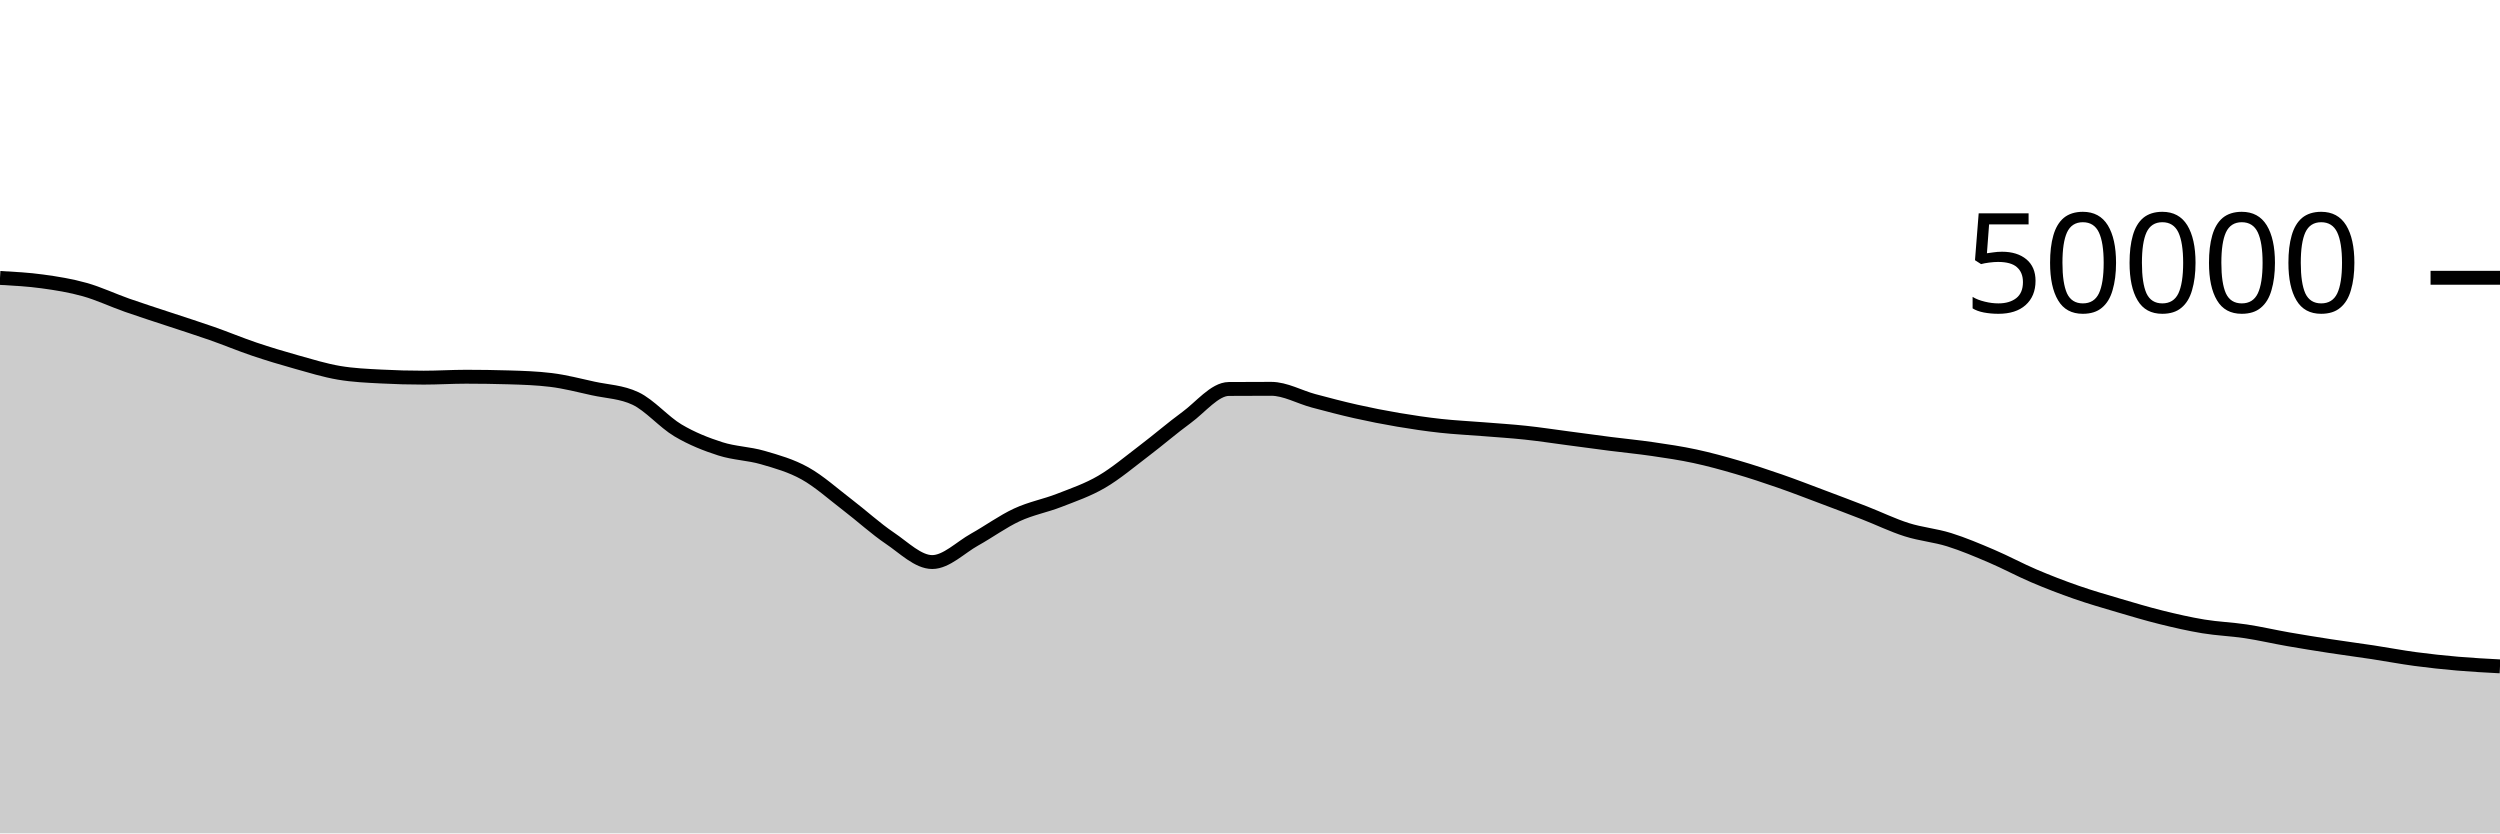
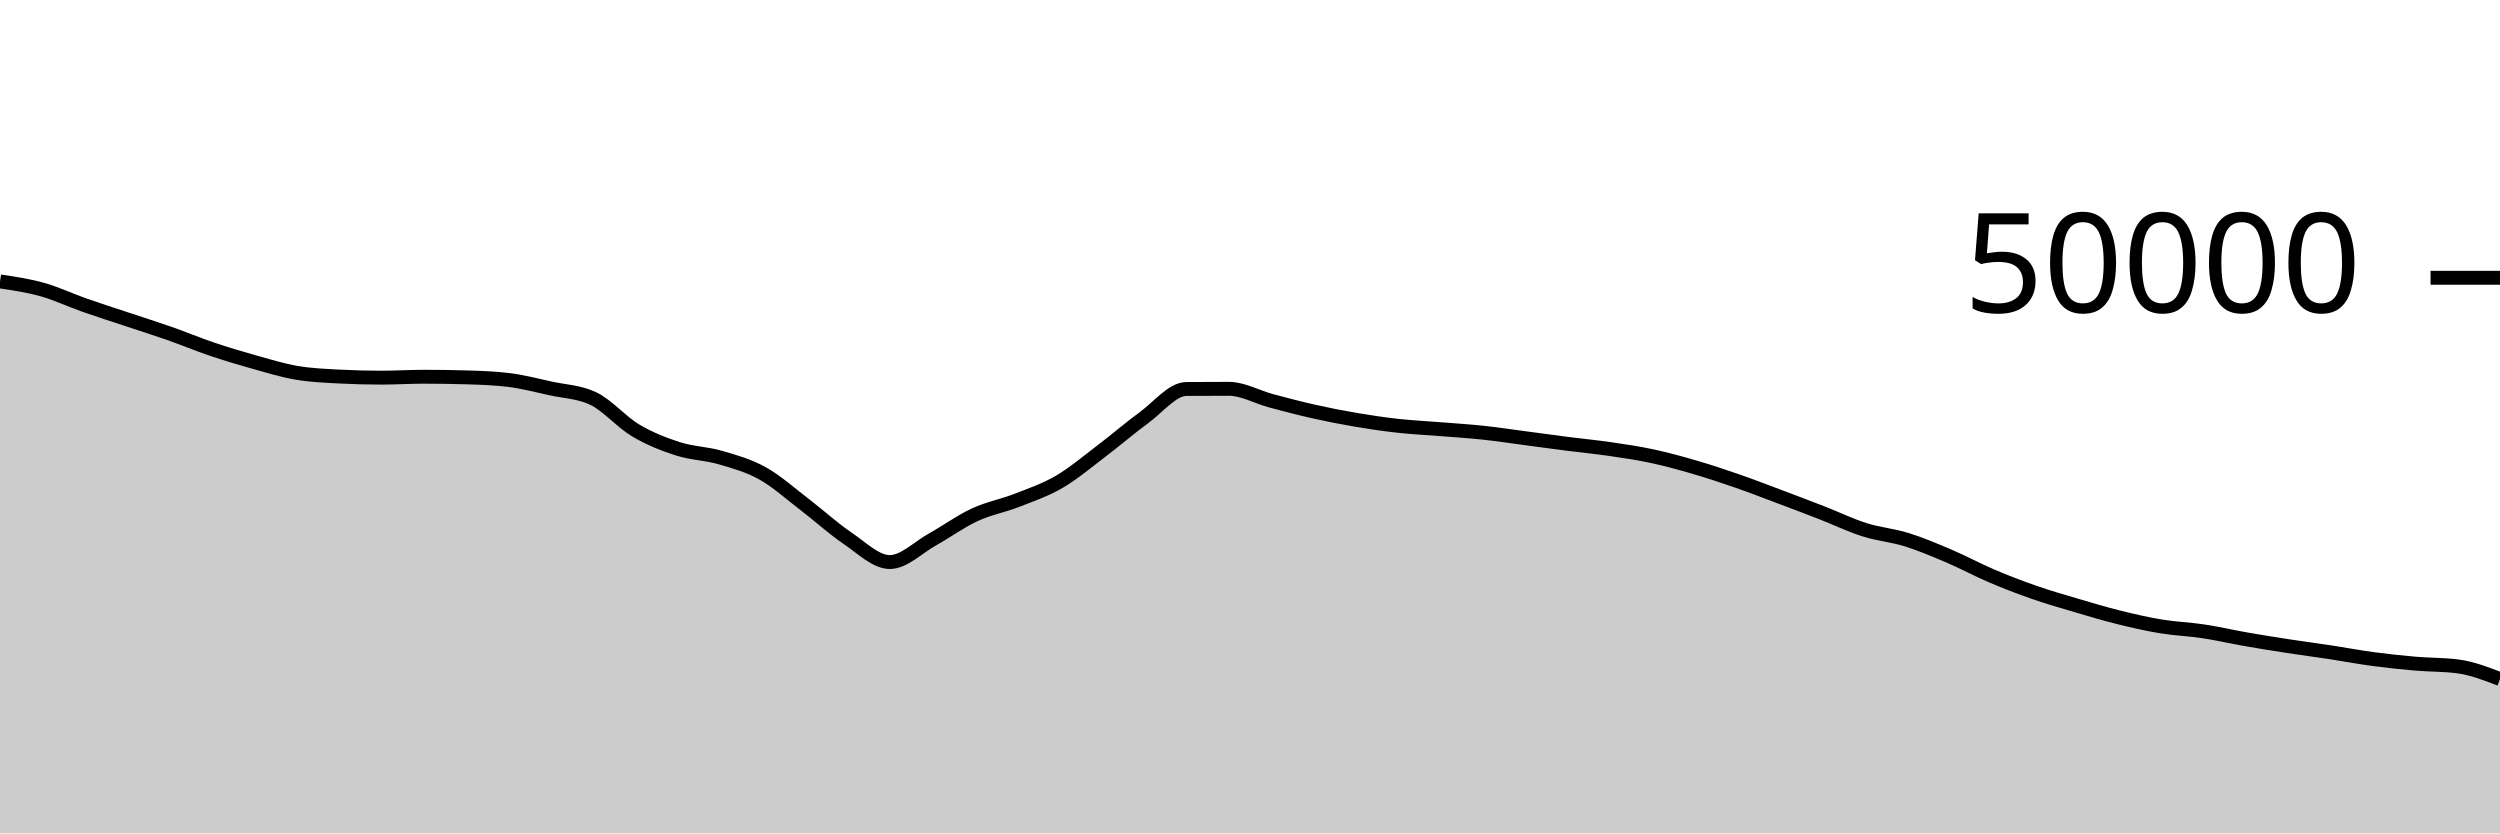
<svg xmlns="http://www.w3.org/2000/svg" viewBox="0 0 180 60">
  <g transform="translate(0,20)">
-     <path class="area" fill="rgba(0, 0, 0, 0.2)" d="M0,0.011C1.017,0.067,2.034,0.122,3.051,0.262C4.068,0.401,5.085,0.563,6.102,0.85C7.119,1.136,8.136,1.621,9.153,1.978C10.169,2.336,11.186,2.657,12.203,2.995C13.22,3.334,14.237,3.653,15.254,4.01C16.271,4.367,17.288,4.793,18.305,5.137C19.322,5.48,20.339,5.786,21.356,6.07C22.373,6.355,23.39,6.669,24.407,6.842C25.424,7.016,26.441,7.057,27.458,7.11C28.475,7.164,29.492,7.191,30.508,7.191C31.525,7.191,32.542,7.125,33.559,7.125C34.576,7.125,35.593,7.14,36.61,7.17C37.627,7.199,38.644,7.232,39.661,7.356C40.678,7.48,41.695,7.747,42.712,7.97C43.729,8.193,44.746,8.212,45.763,8.694C46.78,9.177,47.797,10.384,48.814,10.988C49.831,11.592,50.847,11.99,51.864,12.316C52.881,12.642,53.898,12.648,54.915,12.943C55.932,13.239,56.949,13.52,57.966,14.088C58.983,14.656,60,15.575,61.017,16.351C62.034,17.128,63.051,18.062,64.068,18.748C65.085,19.434,66.102,20.468,67.119,20.468C68.136,20.468,69.153,19.418,70.169,18.851C71.186,18.285,72.203,17.54,73.22,17.069C74.237,16.597,75.254,16.419,76.271,16.022C77.288,15.625,78.305,15.281,79.322,14.687C80.339,14.094,81.356,13.23,82.373,12.46C83.39,11.69,84.407,10.807,85.424,10.065C86.441,9.322,87.458,8.013,88.475,8.006C89.492,7.999,90.508,7.995,91.525,7.995C92.542,7.995,93.559,8.586,94.576,8.858C95.593,9.129,96.61,9.398,97.627,9.626C98.644,9.855,99.661,10.055,100.678,10.227C101.695,10.4,102.712,10.549,103.729,10.661C104.746,10.773,105.763,10.819,106.78,10.901C107.797,10.983,108.814,11.045,109.831,11.154C110.847,11.262,111.864,11.419,112.881,11.553C113.898,11.687,114.915,11.828,115.932,11.958C116.949,12.088,117.966,12.184,118.983,12.333C120,12.481,121.017,12.631,122.034,12.85C123.051,13.068,124.068,13.348,125.085,13.646C126.102,13.943,127.119,14.28,128.136,14.633C129.153,14.986,130.169,15.381,131.186,15.763C132.203,16.145,133.22,16.528,134.237,16.924C135.254,17.32,136.271,17.817,137.288,18.139C138.305,18.462,139.322,18.542,140.339,18.859C141.356,19.177,142.373,19.609,143.39,20.043C144.407,20.477,145.424,21.03,146.441,21.463C147.458,21.897,148.475,22.289,149.492,22.643C150.508,22.998,151.525,23.289,152.542,23.59C153.559,23.89,154.576,24.195,155.593,24.447C156.61,24.699,157.627,24.933,158.644,25.101C159.661,25.269,160.678,25.301,161.695,25.455C162.712,25.609,163.729,25.847,164.746,26.025C165.763,26.203,166.78,26.366,167.797,26.522C168.814,26.679,169.831,26.809,170.847,26.964C171.864,27.119,172.881,27.314,173.898,27.45C174.915,27.587,175.932,27.694,176.949,27.782C177.966,27.87,178.983,27.924,180,27.978L180,40C178.983,40,177.966,40,176.949,40C175.932,40,174.915,40,173.898,40C172.881,40,171.864,40,170.847,40C169.831,40,168.814,40,167.797,40C166.78,40,165.763,40,164.746,40C163.729,40,162.712,40,161.695,40C160.678,40,159.661,40,158.644,40C157.627,40,156.61,40,155.593,40C154.576,40,153.559,40,152.542,40C151.525,40,150.508,40,149.492,40C148.475,40,147.458,40,146.441,40C145.424,40,144.407,40,143.39,40C142.373,40,141.356,40,140.339,40C139.322,40,138.305,40,137.288,40C136.271,40,135.254,40,134.237,40C133.22,40,132.203,40,131.186,40C130.169,40,129.153,40,128.136,40C127.119,40,126.102,40,125.085,40C124.068,40,123.051,40,122.034,40C121.017,40,120,40,118.983,40C117.966,40,116.949,40,115.932,40C114.915,40,113.898,40,112.881,40C111.864,40,110.847,40,109.831,40C108.814,40,107.797,40,106.78,40C105.763,40,104.746,40,103.729,40C102.712,40,101.695,40,100.678,40C99.661,40,98.644,40,97.627,40C96.61,40,95.593,40,94.576,40C93.559,40,92.542,40,91.525,40C90.508,40,89.492,40,88.475,40C87.458,40,86.441,40,85.424,40C84.407,40,83.39,40,82.373,40C81.356,40,80.339,40,79.322,40C78.305,40,77.288,40,76.271,40C75.254,40,74.237,40,73.22,40C72.203,40,71.186,40,70.169,40C69.153,40,68.136,40,67.119,40C66.102,40,65.085,40,64.068,40C63.051,40,62.034,40,61.017,40C60,40,58.983,40,57.966,40C56.949,40,55.932,40,54.915,40C53.898,40,52.881,40,51.864,40C50.847,40,49.831,40,48.814,40C47.797,40,46.78,40,45.763,40C44.746,40,43.729,40,42.712,40C41.695,40,40.678,40,39.661,40C38.644,40,37.627,40,36.61,40C35.593,40,34.576,40,33.559,40C32.542,40,31.525,40,30.508,40C29.492,40,28.475,40,27.458,40C26.441,40,25.424,40,24.407,40C23.39,40,22.373,40,21.356,40C20.339,40,19.322,40,18.305,40C17.288,40,16.271,40,15.254,40C14.237,40,13.22,40,12.203,40C11.186,40,10.169,40,9.153,40C8.136,40,7.119,40,6.102,40C5.085,40,4.068,40,3.051,40C2.034,40,1.017,40,0,40Z" />
-     <path class="line" stroke="black" fill="none" d="M0,0.011C1.017,0.067,2.034,0.122,3.051,0.262C4.068,0.401,5.085,0.563,6.102,0.85C7.119,1.136,8.136,1.621,9.153,1.978C10.169,2.336,11.186,2.657,12.203,2.995C13.22,3.334,14.237,3.653,15.254,4.01C16.271,4.367,17.288,4.793,18.305,5.137C19.322,5.48,20.339,5.786,21.356,6.07C22.373,6.355,23.39,6.669,24.407,6.842C25.424,7.016,26.441,7.057,27.458,7.11C28.475,7.164,29.492,7.191,30.508,7.191C31.525,7.191,32.542,7.125,33.559,7.125C34.576,7.125,35.593,7.14,36.61,7.17C37.627,7.199,38.644,7.232,39.661,7.356C40.678,7.48,41.695,7.747,42.712,7.97C43.729,8.193,44.746,8.212,45.763,8.694C46.78,9.177,47.797,10.384,48.814,10.988C49.831,11.592,50.847,11.99,51.864,12.316C52.881,12.642,53.898,12.648,54.915,12.943C55.932,13.239,56.949,13.52,57.966,14.088C58.983,14.656,60,15.575,61.017,16.351C62.034,17.128,63.051,18.062,64.068,18.748C65.085,19.434,66.102,20.468,67.119,20.468C68.136,20.468,69.153,19.418,70.169,18.851C71.186,18.285,72.203,17.54,73.22,17.069C74.237,16.597,75.254,16.419,76.271,16.022C77.288,15.625,78.305,15.281,79.322,14.687C80.339,14.094,81.356,13.23,82.373,12.46C83.39,11.69,84.407,10.807,85.424,10.065C86.441,9.322,87.458,8.013,88.475,8.006C89.492,7.999,90.508,7.995,91.525,7.995C92.542,7.995,93.559,8.586,94.576,8.858C95.593,9.129,96.61,9.398,97.627,9.626C98.644,9.855,99.661,10.055,100.678,10.227C101.695,10.4,102.712,10.549,103.729,10.661C104.746,10.773,105.763,10.819,106.78,10.901C107.797,10.983,108.814,11.045,109.831,11.154C110.847,11.262,111.864,11.419,112.881,11.553C113.898,11.687,114.915,11.828,115.932,11.958C116.949,12.088,117.966,12.184,118.983,12.333C120,12.481,121.017,12.631,122.034,12.85C123.051,13.068,124.068,13.348,125.085,13.646C126.102,13.943,127.119,14.28,128.136,14.633C129.153,14.986,130.169,15.381,131.186,15.763C132.203,16.145,133.22,16.528,134.237,16.924C135.254,17.32,136.271,17.817,137.288,18.139C138.305,18.462,139.322,18.542,140.339,18.859C141.356,19.177,142.373,19.609,143.39,20.043C144.407,20.477,145.424,21.03,146.441,21.463C147.458,21.897,148.475,22.289,149.492,22.643C150.508,22.998,151.525,23.289,152.542,23.59C153.559,23.89,154.576,24.195,155.593,24.447C156.61,24.699,157.627,24.933,158.644,25.101C159.661,25.269,160.678,25.301,161.695,25.455C162.712,25.609,163.729,25.847,164.746,26.025C165.763,26.203,166.78,26.366,167.797,26.522C168.814,26.679,169.831,26.809,170.847,26.964C171.864,27.119,172.881,27.314,173.898,27.45C174.915,27.587,175.932,27.694,176.949,27.782C177.966,27.87,178.983,27.924,180,27.978" />
+     <path class="area" fill="rgba(0, 0, 0, 0.2)" d="M0,0.262C1.017,0.413,2.034,0.563,3.051,0.85C4.068,1.136,5.085,1.621,6.102,1.978C7.119,2.336,8.136,2.657,9.153,2.995C10.169,3.334,11.186,3.653,12.203,4.01C13.22,4.367,14.237,4.793,15.254,5.137C16.271,5.48,17.288,5.786,18.305,6.07C19.322,6.355,20.339,6.669,21.356,6.842C22.373,7.016,23.39,7.057,24.407,7.11C25.424,7.164,26.441,7.191,27.458,7.191C28.475,7.191,29.492,7.125,30.508,7.125C31.525,7.125,32.542,7.14,33.559,7.17C34.576,7.199,35.593,7.232,36.61,7.356C37.627,7.48,38.644,7.747,39.661,7.97C40.678,8.193,41.695,8.212,42.712,8.694C43.729,9.177,44.746,10.384,45.763,10.988C46.78,11.592,47.797,11.99,48.814,12.316C49.831,12.642,50.847,12.648,51.864,12.943C52.881,13.239,53.898,13.52,54.915,14.088C55.932,14.656,56.949,15.575,57.966,16.351C58.983,17.128,60,18.062,61.017,18.748C62.034,19.434,63.051,20.468,64.068,20.468C65.085,20.468,66.102,19.418,67.119,18.851C68.136,18.285,69.153,17.54,70.169,17.069C71.186,16.597,72.203,16.419,73.22,16.022C74.237,15.625,75.254,15.281,76.271,14.687C77.288,14.094,78.305,13.23,79.322,12.46C80.339,11.69,81.356,10.807,82.373,10.065C83.39,9.322,84.407,8.013,85.424,8.006C86.441,7.999,87.458,7.995,88.475,7.995C89.492,7.995,90.508,8.586,91.525,8.858C92.542,9.129,93.559,9.398,94.576,9.626C95.593,9.855,96.61,10.055,97.627,10.227C98.644,10.4,99.661,10.549,100.678,10.661C101.695,10.773,102.712,10.819,103.729,10.901C104.746,10.983,105.763,11.045,106.78,11.154C107.797,11.262,108.814,11.419,109.831,11.553C110.847,11.687,111.864,11.828,112.881,11.958C113.898,12.088,114.915,12.184,115.932,12.333C116.949,12.481,117.966,12.631,118.983,12.85C120,13.068,121.017,13.348,122.034,13.646C123.051,13.943,124.068,14.28,125.085,14.633C126.102,14.986,127.119,15.381,128.136,15.763C129.153,16.145,130.169,16.529,131.186,16.925C132.203,17.321,133.22,17.817,134.237,18.139C135.254,18.462,136.271,18.542,137.288,18.859C138.305,19.177,139.322,19.609,140.339,20.043C141.356,20.477,142.373,21.03,143.39,21.463C144.407,21.897,145.424,22.289,146.441,22.643C147.458,22.998,148.475,23.289,149.492,23.59C150.508,23.89,151.525,24.195,152.542,24.447C153.559,24.699,154.576,24.933,155.593,25.101C156.61,25.269,157.627,25.301,158.644,25.455C159.661,25.609,160.678,25.847,161.695,26.025C162.712,26.203,163.729,26.366,164.746,26.522C165.763,26.679,166.78,26.809,167.797,26.964C168.814,27.119,169.831,27.314,170.847,27.45C171.864,27.587,172.881,27.695,173.898,27.782C174.915,27.87,175.932,27.847,176.949,27.978C177.966,28.108,178.983,28.5,180,28.893L180,40C178.983,40,177.966,40,176.949,40C175.932,40,174.915,40,173.898,40C172.881,40,171.864,40,170.847,40C169.831,40,168.814,40,167.797,40C166.78,40,165.763,40,164.746,40C163.729,40,162.712,40,161.695,40C160.678,40,159.661,40,158.644,40C157.627,40,156.61,40,155.593,40C154.576,40,153.559,40,152.542,40C151.525,40,150.508,40,149.492,40C148.475,40,147.458,40,146.441,40C145.424,40,144.407,40,143.39,40C142.373,40,141.356,40,140.339,40C139.322,40,138.305,40,137.288,40C136.271,40,135.254,40,134.237,40C133.22,40,132.203,40,131.186,40C130.169,40,129.153,40,128.136,40C127.119,40,126.102,40,125.085,40C124.068,40,123.051,40,122.034,40C121.017,40,120,40,118.983,40C117.966,40,116.949,40,115.932,40C114.915,40,113.898,40,112.881,40C111.864,40,110.847,40,109.831,40C108.814,40,107.797,40,106.78,40C105.763,40,104.746,40,103.729,40C102.712,40,101.695,40,100.678,40C99.661,40,98.644,40,97.627,40C96.61,40,95.593,40,94.576,40C93.559,40,92.542,40,91.525,40C90.508,40,89.492,40,88.475,40C87.458,40,86.441,40,85.424,40C84.407,40,83.39,40,82.373,40C81.356,40,80.339,40,79.322,40C78.305,40,77.288,40,76.271,40C75.254,40,74.237,40,73.22,40C72.203,40,71.186,40,70.169,40C69.153,40,68.136,40,67.119,40C66.102,40,65.085,40,64.068,40C63.051,40,62.034,40,61.017,40C60,40,58.983,40,57.966,40C56.949,40,55.932,40,54.915,40C53.898,40,52.881,40,51.864,40C50.847,40,49.831,40,48.814,40C47.797,40,46.78,40,45.763,40C44.746,40,43.729,40,42.712,40C41.695,40,40.678,40,39.661,40C38.644,40,37.627,40,36.61,40C35.593,40,34.576,40,33.559,40C32.542,40,31.525,40,30.508,40C29.492,40,28.475,40,27.458,40C26.441,40,25.424,40,24.407,40C23.39,40,22.373,40,21.356,40C20.339,40,19.322,40,18.305,40C17.288,40,16.271,40,15.254,40C14.237,40,13.22,40,12.203,40C11.186,40,10.169,40,9.153,40C8.136,40,7.119,40,6.102,40C5.085,40,4.068,40,3.051,40C2.034,40,1.017,40,0,40Z" />
+     <path class="line" stroke="black" fill="none" d="M0,0.262C1.017,0.413,2.034,0.563,3.051,0.85C4.068,1.136,5.085,1.621,6.102,1.978C7.119,2.336,8.136,2.657,9.153,2.995C10.169,3.334,11.186,3.653,12.203,4.01C13.22,4.367,14.237,4.793,15.254,5.137C16.271,5.48,17.288,5.786,18.305,6.07C19.322,6.355,20.339,6.669,21.356,6.842C22.373,7.016,23.39,7.057,24.407,7.11C25.424,7.164,26.441,7.191,27.458,7.191C28.475,7.191,29.492,7.125,30.508,7.125C31.525,7.125,32.542,7.14,33.559,7.17C34.576,7.199,35.593,7.232,36.61,7.356C37.627,7.48,38.644,7.747,39.661,7.97C40.678,8.193,41.695,8.212,42.712,8.694C43.729,9.177,44.746,10.384,45.763,10.988C46.78,11.592,47.797,11.99,48.814,12.316C49.831,12.642,50.847,12.648,51.864,12.943C52.881,13.239,53.898,13.52,54.915,14.088C55.932,14.656,56.949,15.575,57.966,16.351C58.983,17.128,60,18.062,61.017,18.748C62.034,19.434,63.051,20.468,64.068,20.468C65.085,20.468,66.102,19.418,67.119,18.851C68.136,18.285,69.153,17.54,70.169,17.069C71.186,16.597,72.203,16.419,73.22,16.022C74.237,15.625,75.254,15.281,76.271,14.687C77.288,14.094,78.305,13.23,79.322,12.46C80.339,11.69,81.356,10.807,82.373,10.065C83.39,9.322,84.407,8.013,85.424,8.006C86.441,7.999,87.458,7.995,88.475,7.995C89.492,7.995,90.508,8.586,91.525,8.858C92.542,9.129,93.559,9.398,94.576,9.626C95.593,9.855,96.61,10.055,97.627,10.227C98.644,10.4,99.661,10.549,100.678,10.661C101.695,10.773,102.712,10.819,103.729,10.901C104.746,10.983,105.763,11.045,106.78,11.154C107.797,11.262,108.814,11.419,109.831,11.553C110.847,11.687,111.864,11.828,112.881,11.958C113.898,12.088,114.915,12.184,115.932,12.333C116.949,12.481,117.966,12.631,118.983,12.85C120,13.068,121.017,13.348,122.034,13.646C123.051,13.943,124.068,14.28,125.085,14.633C126.102,14.986,127.119,15.381,128.136,15.763C129.153,16.145,130.169,16.529,131.186,16.925C132.203,17.321,133.22,17.817,134.237,18.139C135.254,18.462,136.271,18.542,137.288,18.859C138.305,19.177,139.322,19.609,140.339,20.043C141.356,20.477,142.373,21.03,143.39,21.463C144.407,21.897,145.424,22.289,146.441,22.643C147.458,22.998,148.475,23.289,149.492,23.59C150.508,23.89,151.525,24.195,152.542,24.447C153.559,24.699,154.576,24.933,155.593,25.101C156.61,25.269,157.627,25.301,158.644,25.455C159.661,25.609,160.678,25.847,161.695,26.025C162.712,26.203,163.729,26.366,164.746,26.522C165.763,26.679,166.78,26.809,167.797,26.964C168.814,27.119,169.831,27.314,170.847,27.45C171.864,27.587,172.881,27.695,173.898,27.782C174.915,27.87,175.932,27.847,176.949,27.978C177.966,28.108,178.983,28.5,180,28.893" />
    <path class="axis-ceiling" stroke-width="1" stroke="black" fill="none" d="M175,0L180,0" />
    <text class="axis-ceiling-label" font-family="sans-serif" text-anchor="end" font-size="10px" x="170" y="2.5">50000</text>
  </g>
</svg>
